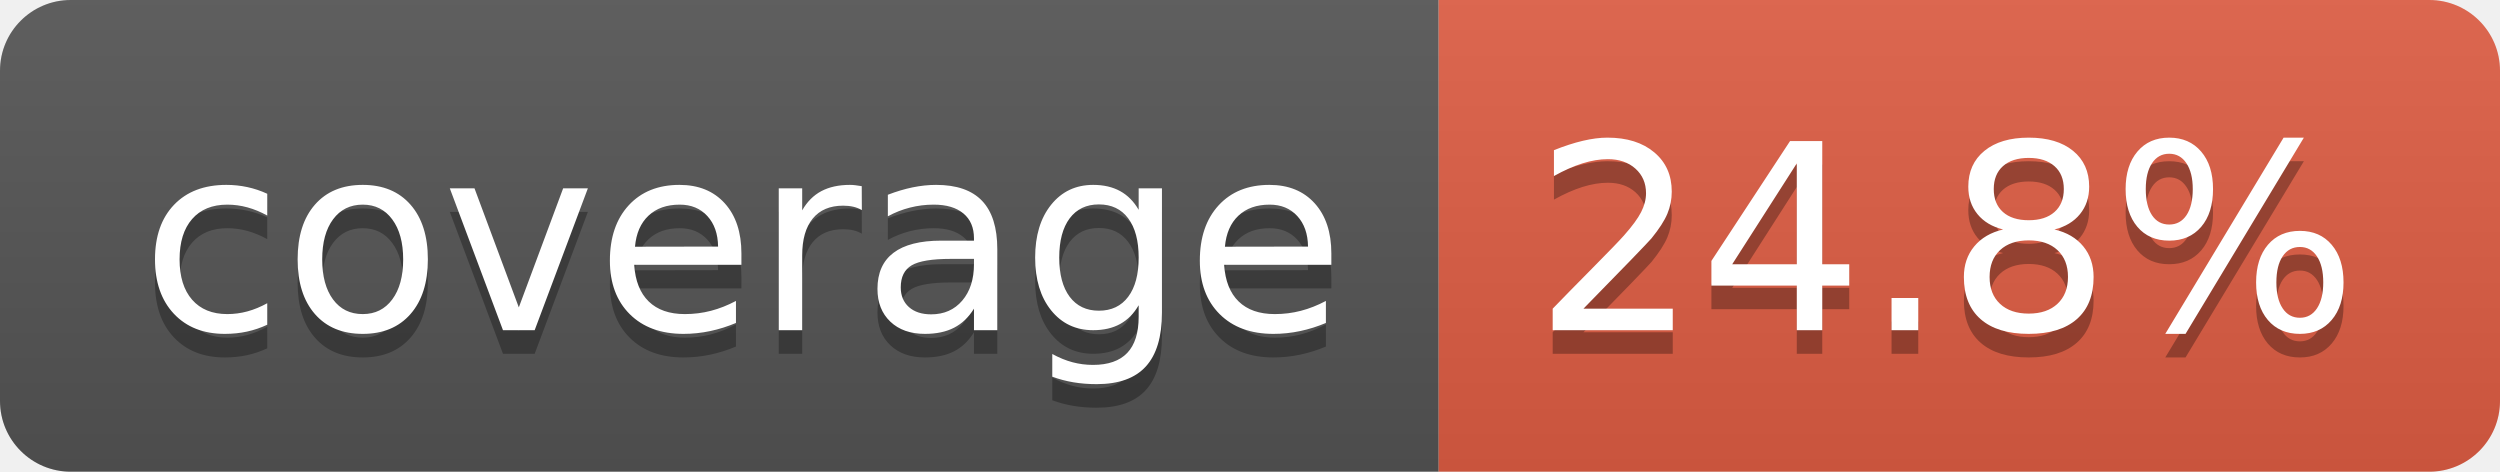
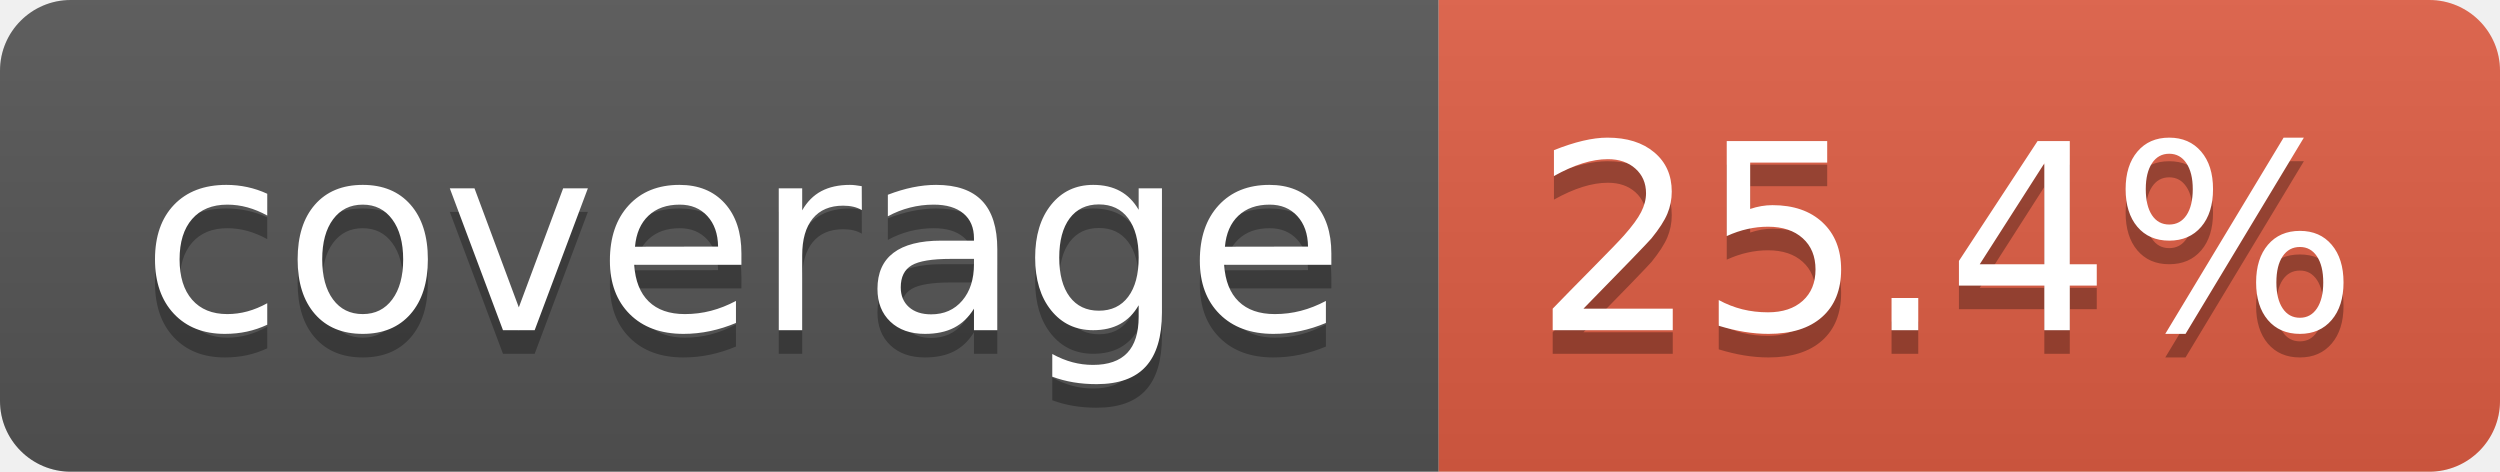
- <svg xmlns="http://www.w3.org/2000/svg" width="106" height="20" role="img" aria-label="coverage: 24.8%">
+ <svg xmlns="http://www.w3.org/2000/svg" width="106" height="20" role="img" aria-label="coverage: 25.4%">
  <linearGradient id="s" x2="0" y2="100%">
    <stop offset="0" stop-color="#bbb" stop-opacity=".1" />
    <stop offset="1" stop-opacity=".1" />
  </linearGradient>
  <clipPath id="r">
    <rect width="106" height="20" rx="3" fill="#fff" />
  </clipPath>
  <g clip-path="url(#r)">
    <rect width="61" height="20" fill="#555" />
    <rect x="61" width="45" height="20" fill="#e05d44" />
    <rect width="106" height="20" fill="url(#s)" />
  </g>
  <g fill="#fff" text-anchor="middle" font-family="Verdana,Geneva,DejaVu Sans,sans-serif" text-rendering="geometricPrecision" font-size="110">
    <text aria-hidden="true" x="315" y="150" fill="#010101" fill-opacity=".3" transform="scale(.1)" textLength="510">coverage</text>
    <text x="315" y="140" transform="scale(.1)" fill="#fff" textLength="510">coverage</text>
-     <text aria-hidden="true" x="825" y="150" fill="#010101" fill-opacity=".3" transform="scale(.1)" textLength="350">24.8%</text>
-     <text x="825" y="140" transform="scale(.1)" fill="#fff" textLength="350">24.8%</text>
+     <text aria-hidden="true" x="825" y="150" fill="#010101" fill-opacity=".3" transform="scale(.1)" textLength="350">25.4%</text>
+     <text x="825" y="140" transform="scale(.1)" fill="#fff" textLength="350">25.4%</text>
  </g>
</svg>
